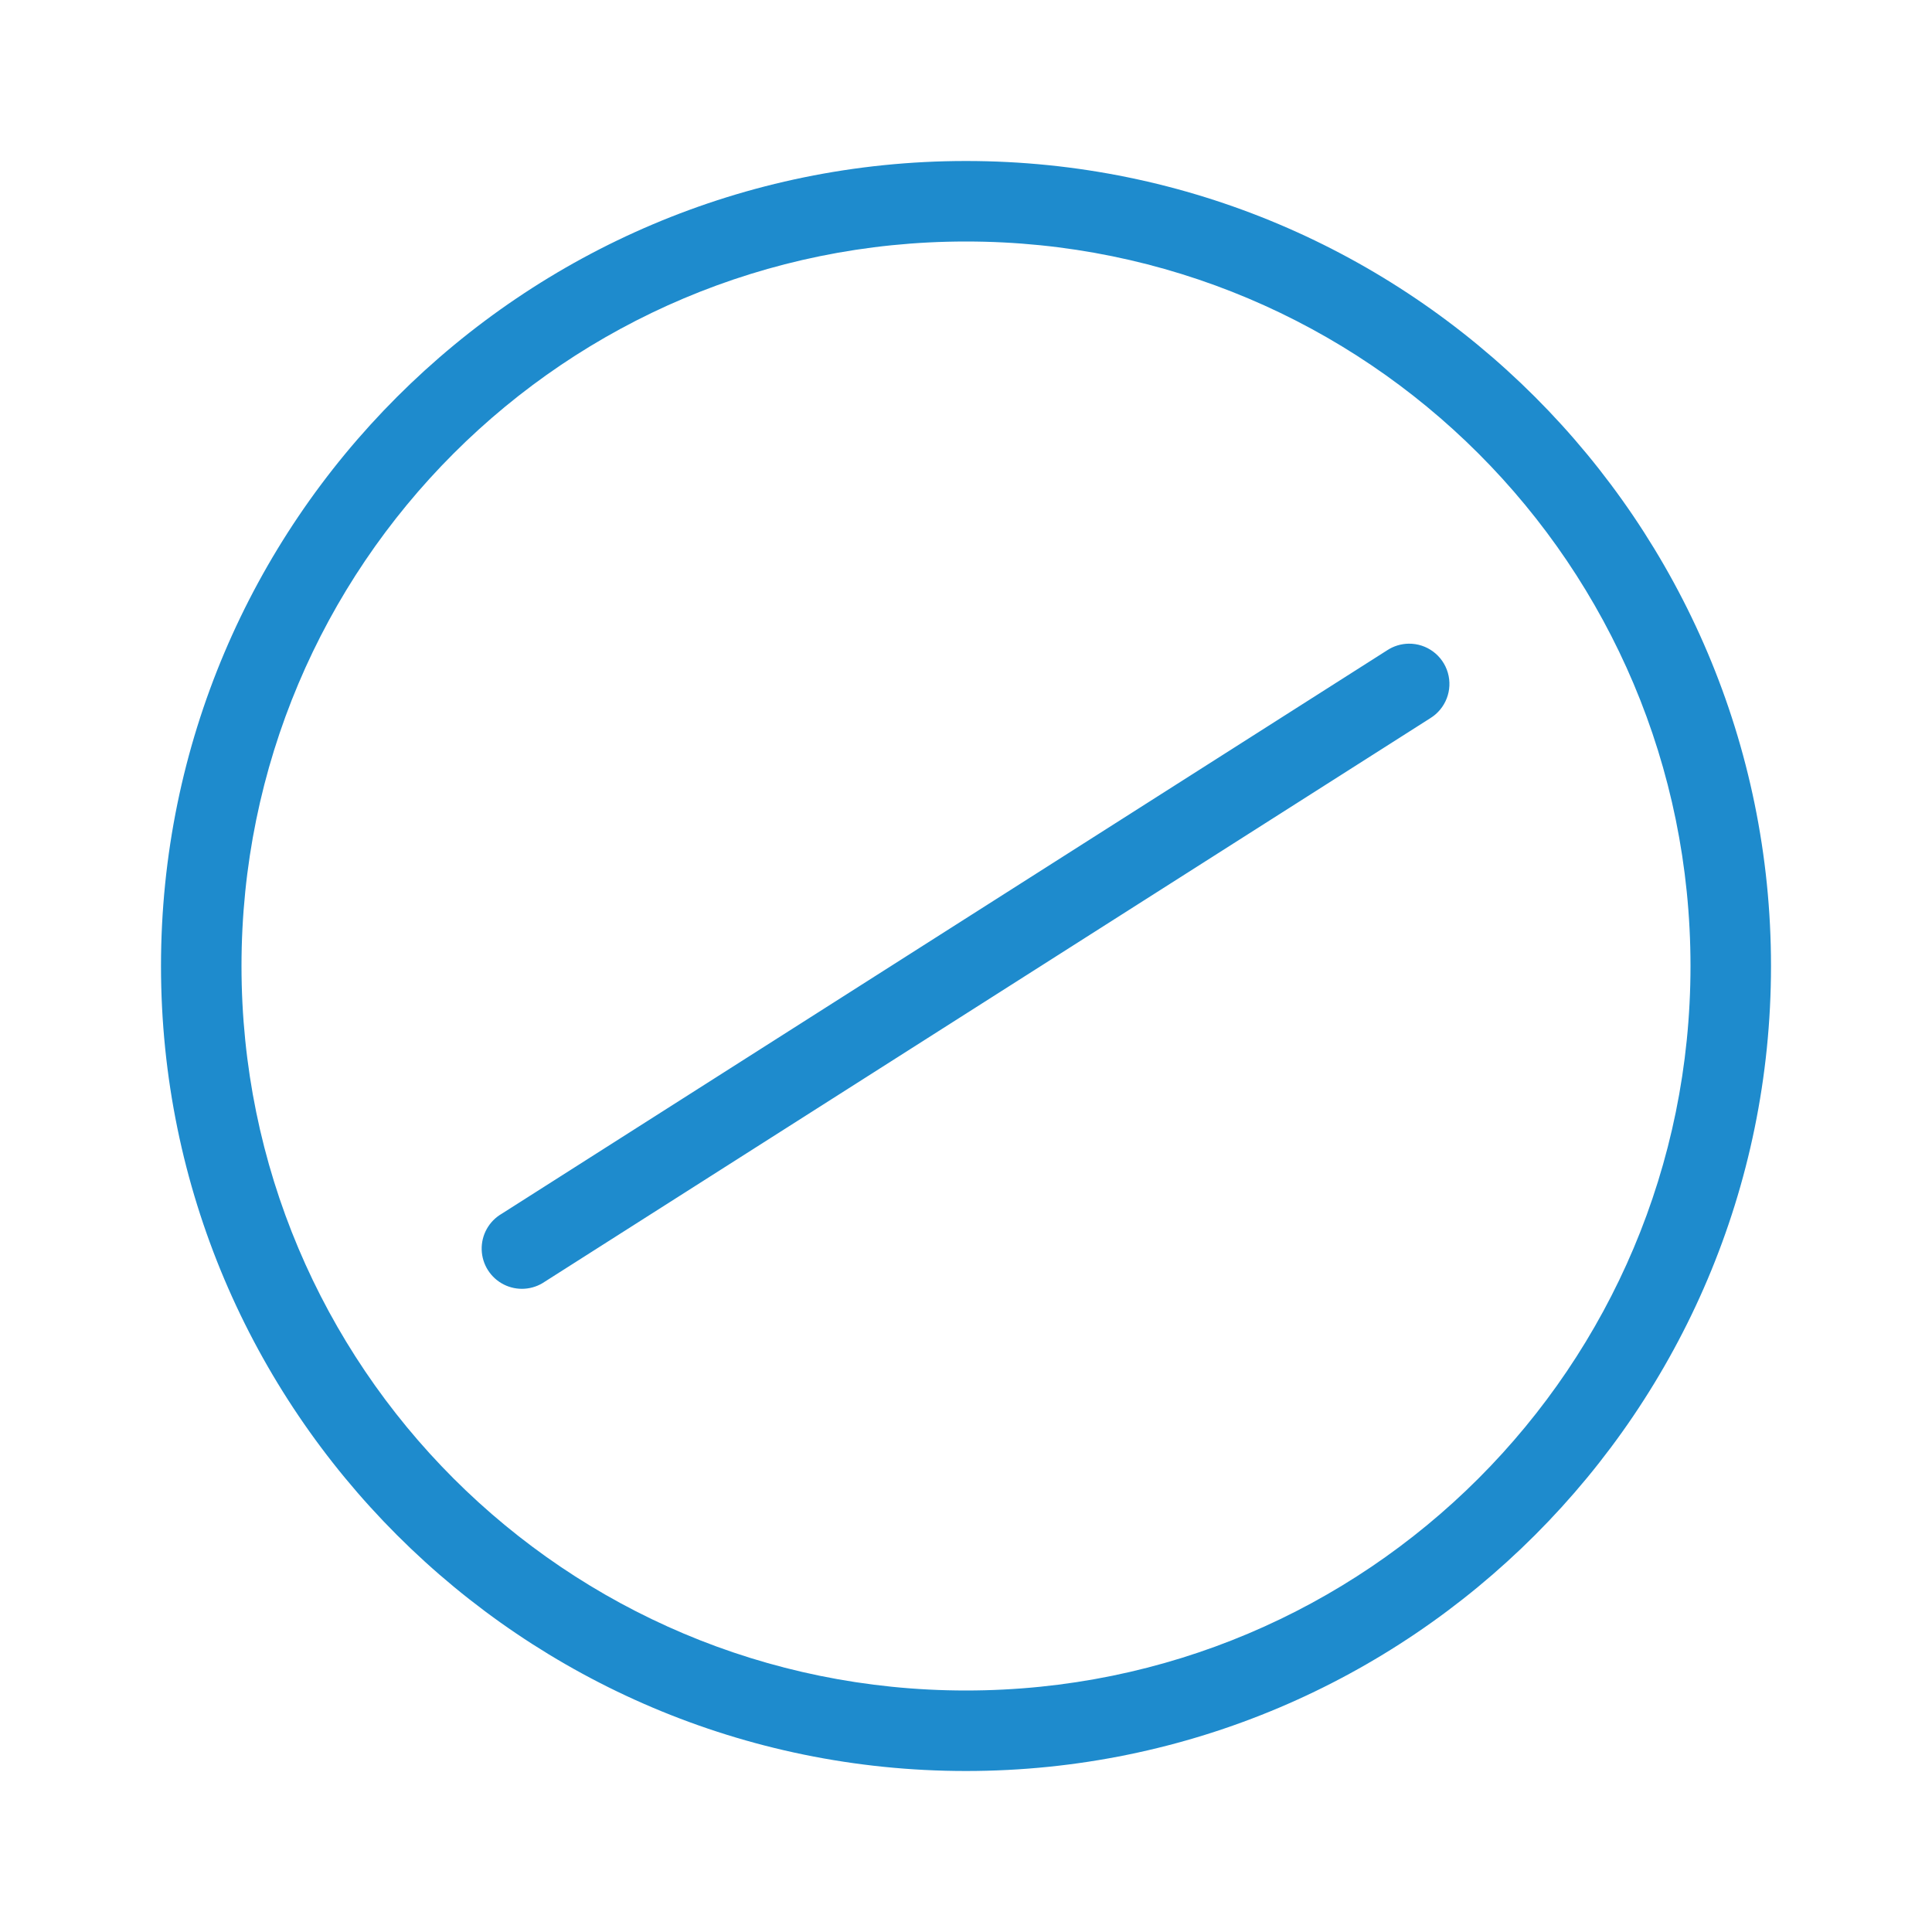
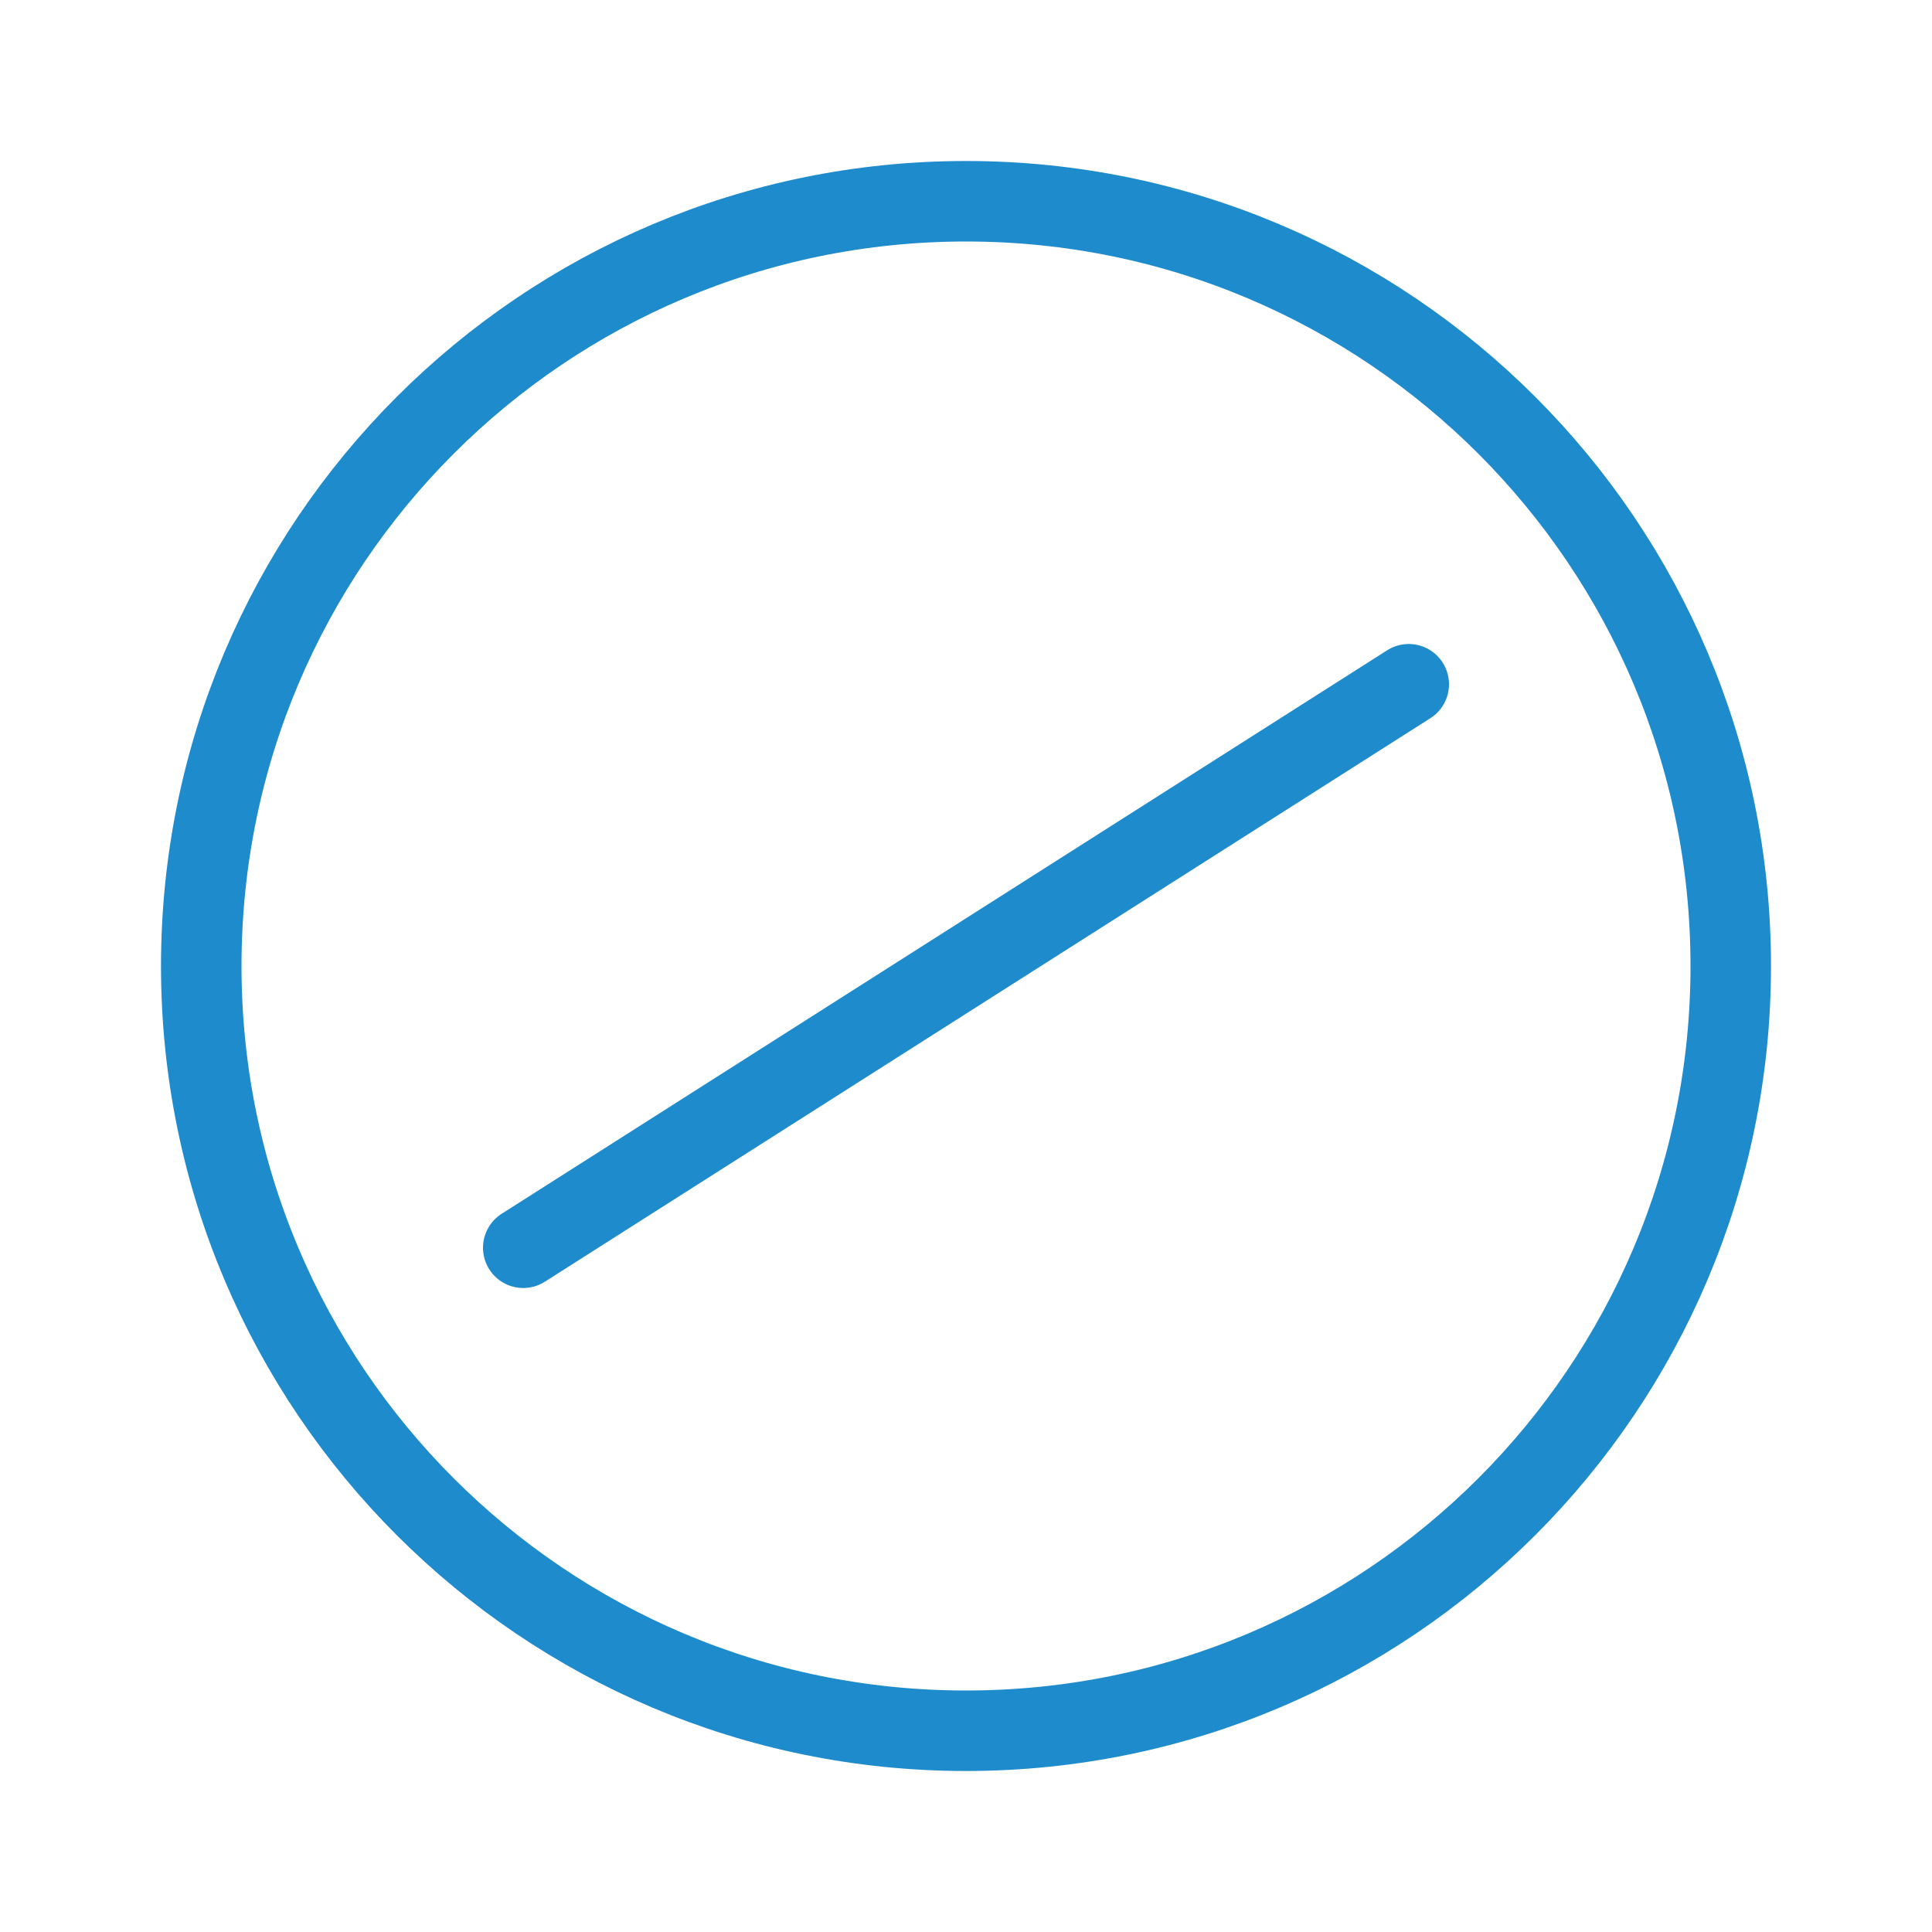
<svg xmlns="http://www.w3.org/2000/svg" viewBox="0 0 24 24">
-   <path d="m12 2c-5.517 0-10 4.483-10 10 0 5.517 4.483 10 10 10 5.517 0 10-4.483 10-10-0-5.517-4.483-10-10-10zm0 1c4.976 0 9 4.024 9 9-0 4.976-4.024 9-9 9-4.976 0-9-4.024-9-9 0-4.976 4.024-9 9-9zm5.5 4.996a.5.5 0 0 0 -.268.082l-11 7a.5.5 0 1 0 .535.844l11-7a.5.5 0 0 0 -.268-.926z" fill="#1e8bcd" />
+   <path class="icn icn--highlight-color-line" d="M 21.5,12 A 9.5,9.5 0 0 1 12,21.5 9.5,9.5 0 0 1 2.5,12 9.5,9.5 0 0 1 12,2.5 9.5,9.5 0 0 1 21.5,12" fill="none" stroke="#1e8bcd" stroke-linecap="round" stroke-linejoin="round" />
+   <path class="icn icn--highlight-color-line" d="m 6.5,15.5 11,-7" fill="none" stroke="#1e8bcd" stroke-linecap="round" stroke-linejoin="round" />
</svg>
